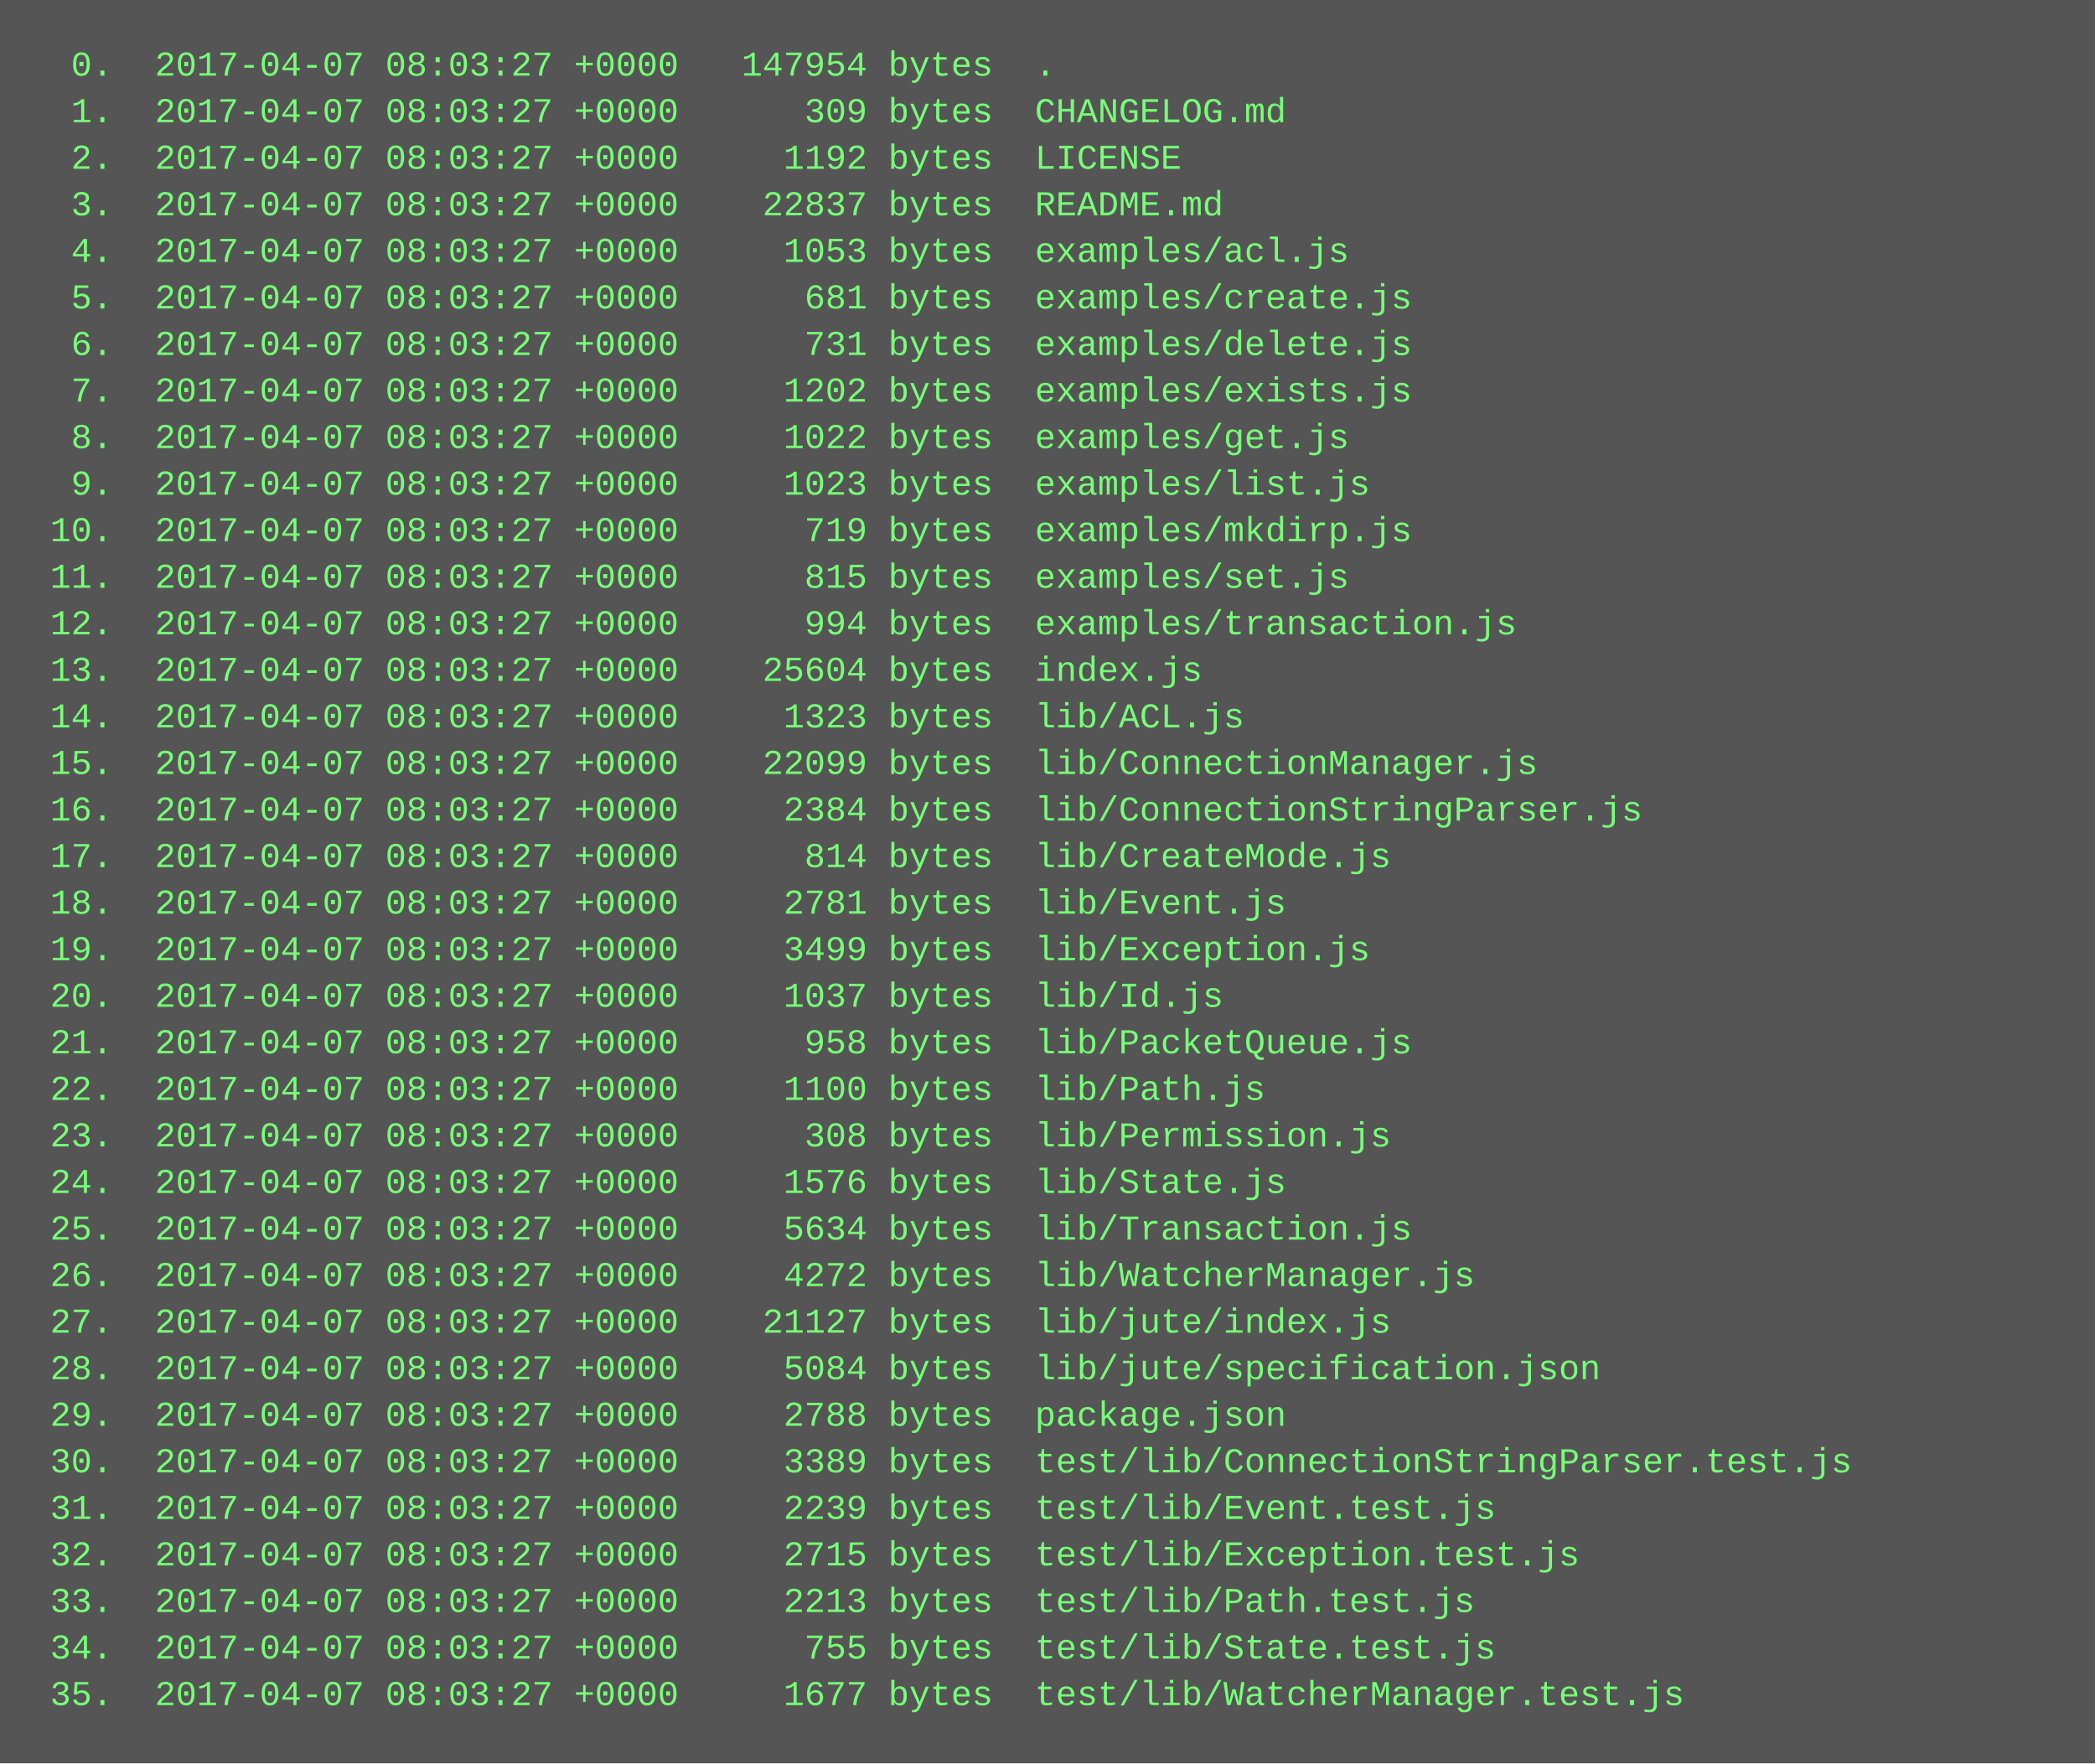
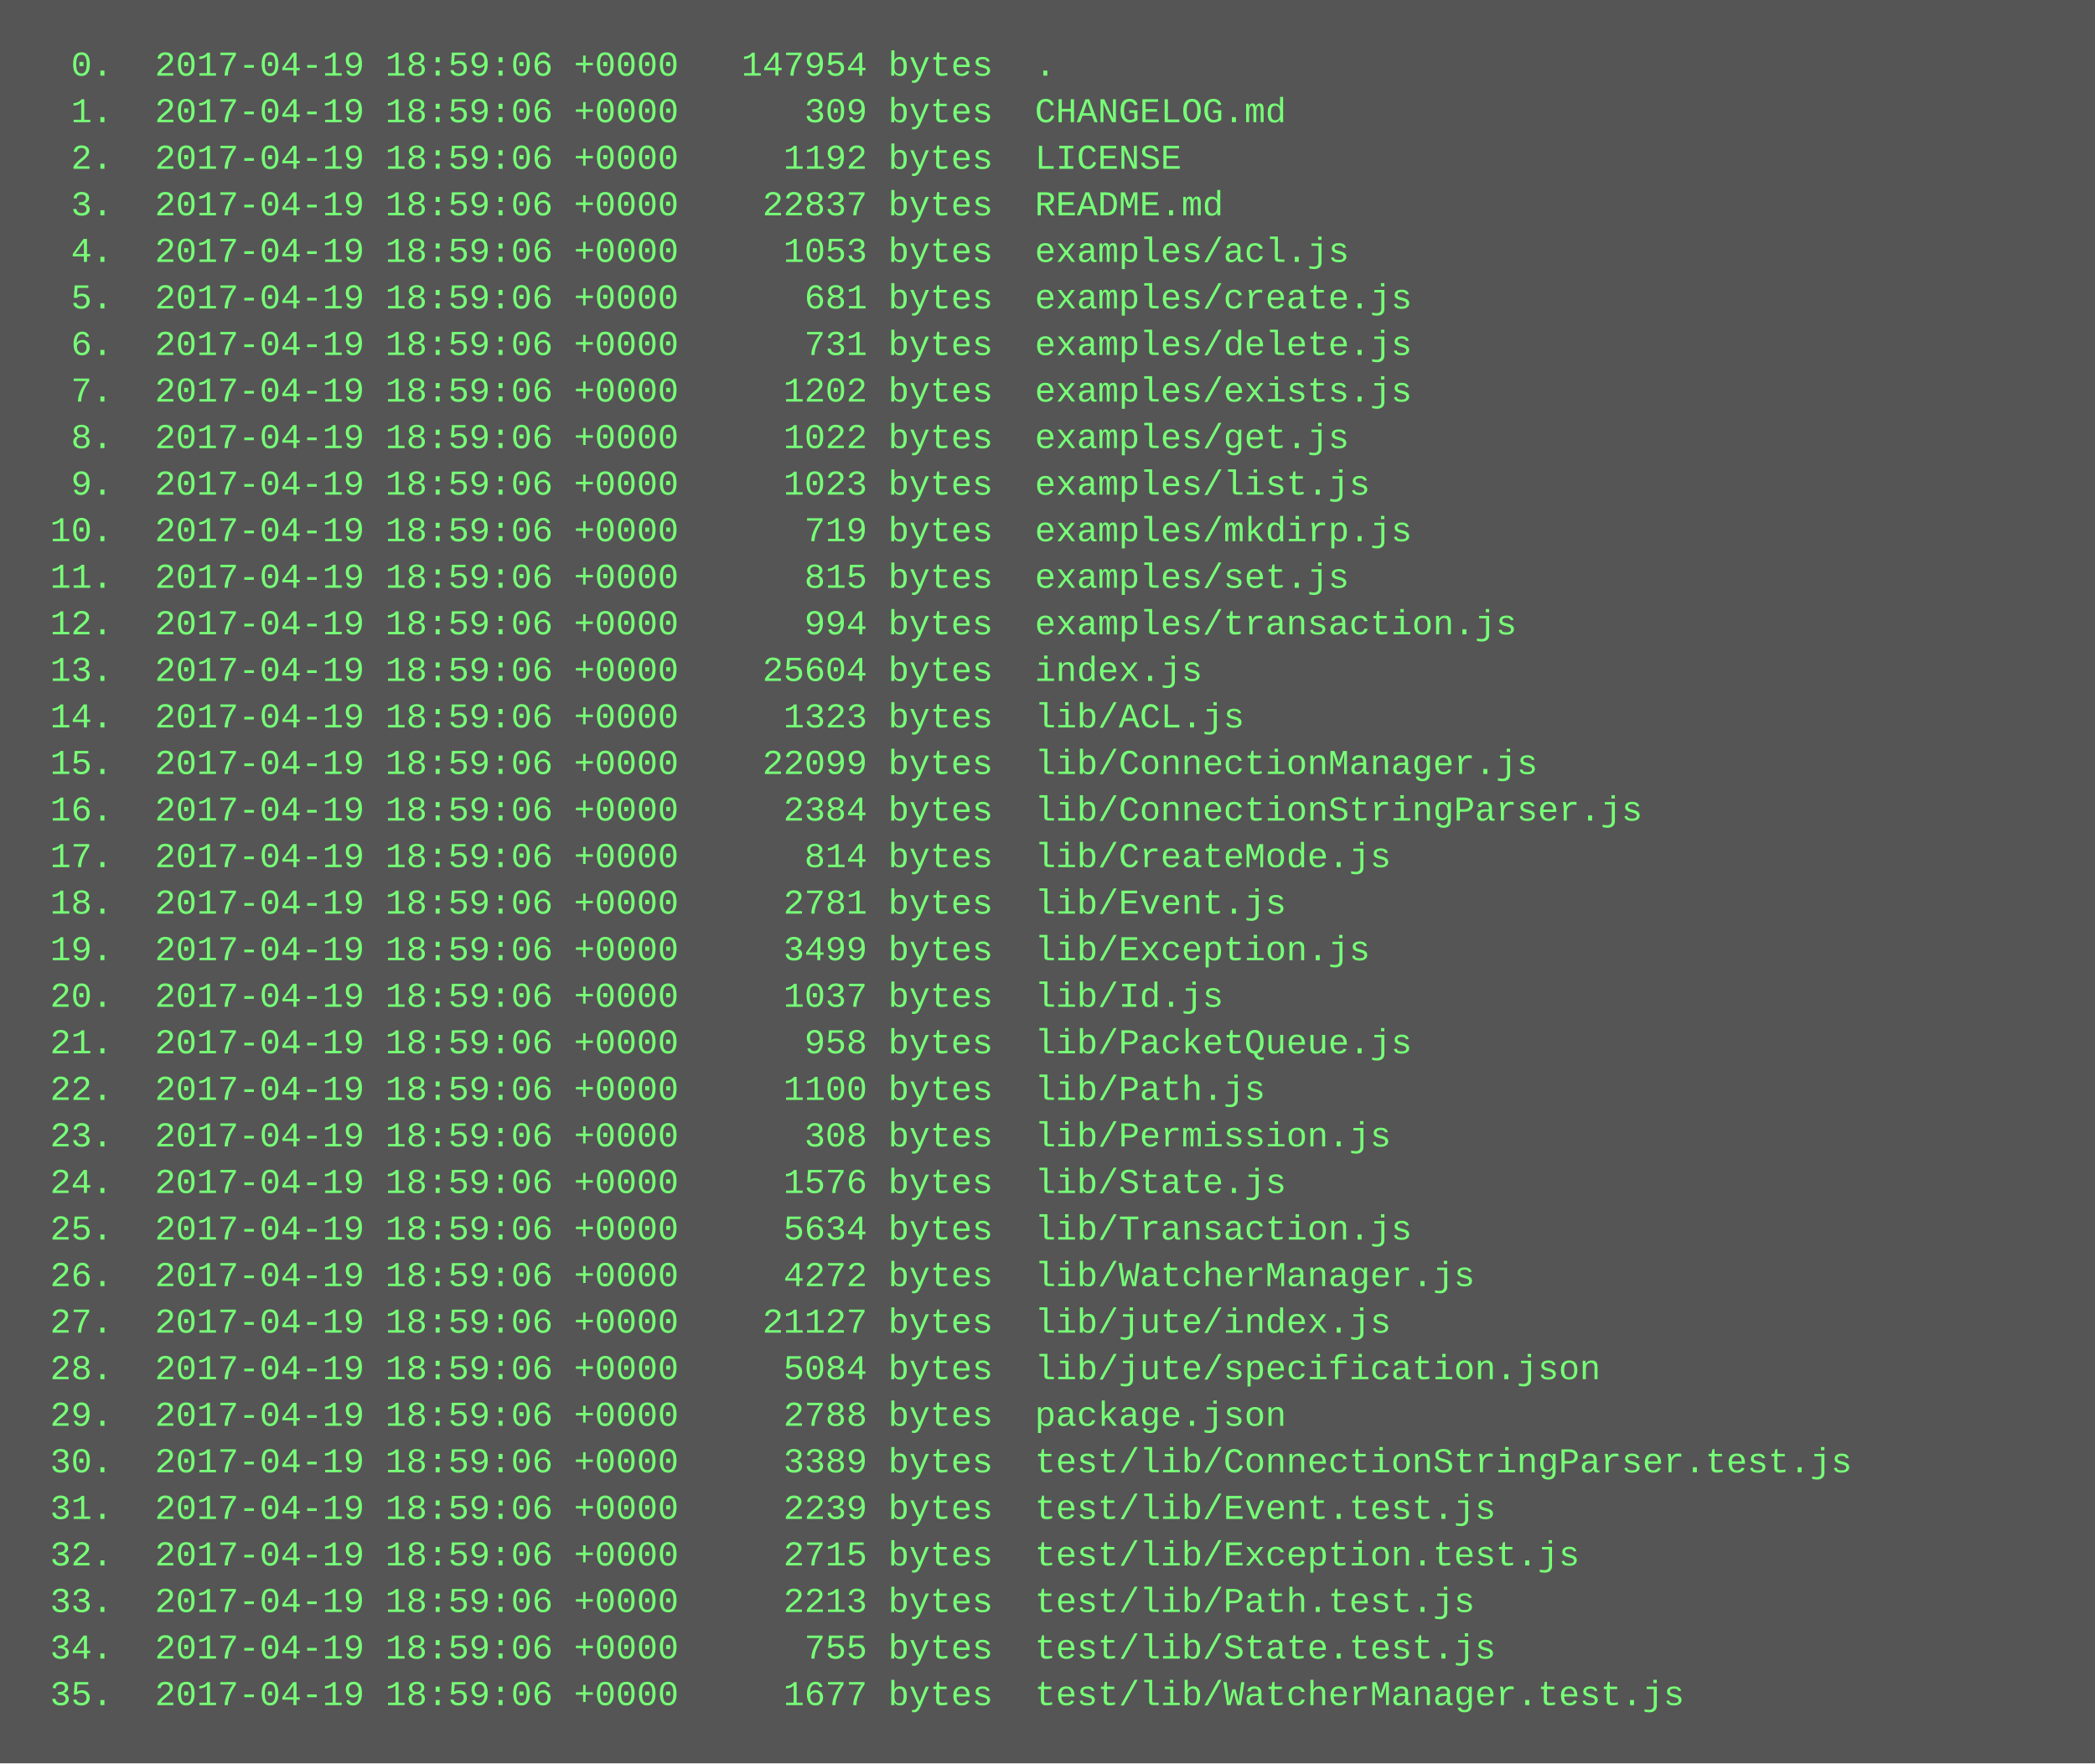
<svg xmlns="http://www.w3.org/2000/svg" height="606" width="720">
  <rect height="606" fill="#555" width="720" />
  <text fill="#7f7" font-family="Courier New" font-size="12" xml:space="preserve">
-     <tspan x="10" y="26">  0.  2017-04-07 08:03:27 +0000   147954 bytes  .</tspan>
-     <tspan x="10" y="42">  1.  2017-04-07 08:03:27 +0000      309 bytes  CHANGELOG.md</tspan>
-     <tspan x="10" y="58">  2.  2017-04-07 08:03:27 +0000     1192 bytes  LICENSE</tspan>
-     <tspan x="10" y="74">  3.  2017-04-07 08:03:27 +0000    22837 bytes  README.md</tspan>
-     <tspan x="10" y="90">  4.  2017-04-07 08:03:27 +0000     1053 bytes  examples/acl.js</tspan>
-     <tspan x="10" y="106">  5.  2017-04-07 08:03:27 +0000      681 bytes  examples/create.js</tspan>
-     <tspan x="10" y="122">  6.  2017-04-07 08:03:27 +0000      731 bytes  examples/delete.js</tspan>
-     <tspan x="10" y="138">  7.  2017-04-07 08:03:27 +0000     1202 bytes  examples/exists.js</tspan>
-     <tspan x="10" y="154">  8.  2017-04-07 08:03:27 +0000     1022 bytes  examples/get.js</tspan>
-     <tspan x="10" y="170">  9.  2017-04-07 08:03:27 +0000     1023 bytes  examples/list.js</tspan>
-     <tspan x="10" y="186"> 10.  2017-04-07 08:03:27 +0000      719 bytes  examples/mkdirp.js</tspan>
-     <tspan x="10" y="202"> 11.  2017-04-07 08:03:27 +0000      815 bytes  examples/set.js</tspan>
-     <tspan x="10" y="218"> 12.  2017-04-07 08:03:27 +0000      994 bytes  examples/transaction.js</tspan>
-     <tspan x="10" y="234"> 13.  2017-04-07 08:03:27 +0000    25604 bytes  index.js</tspan>
-     <tspan x="10" y="250"> 14.  2017-04-07 08:03:27 +0000     1323 bytes  lib/ACL.js</tspan>
-     <tspan x="10" y="266"> 15.  2017-04-07 08:03:27 +0000    22099 bytes  lib/ConnectionManager.js</tspan>
-     <tspan x="10" y="282"> 16.  2017-04-07 08:03:27 +0000     2384 bytes  lib/ConnectionStringParser.js</tspan>
-     <tspan x="10" y="298"> 17.  2017-04-07 08:03:27 +0000      814 bytes  lib/CreateMode.js</tspan>
-     <tspan x="10" y="314"> 18.  2017-04-07 08:03:27 +0000     2781 bytes  lib/Event.js</tspan>
-     <tspan x="10" y="330"> 19.  2017-04-07 08:03:27 +0000     3499 bytes  lib/Exception.js</tspan>
-     <tspan x="10" y="346"> 20.  2017-04-07 08:03:27 +0000     1037 bytes  lib/Id.js</tspan>
-     <tspan x="10" y="362"> 21.  2017-04-07 08:03:27 +0000      958 bytes  lib/PacketQueue.js</tspan>
-     <tspan x="10" y="378"> 22.  2017-04-07 08:03:27 +0000     1100 bytes  lib/Path.js</tspan>
-     <tspan x="10" y="394"> 23.  2017-04-07 08:03:27 +0000      308 bytes  lib/Permission.js</tspan>
-     <tspan x="10" y="410"> 24.  2017-04-07 08:03:27 +0000     1576 bytes  lib/State.js</tspan>
-     <tspan x="10" y="426"> 25.  2017-04-07 08:03:27 +0000     5634 bytes  lib/Transaction.js</tspan>
-     <tspan x="10" y="442"> 26.  2017-04-07 08:03:27 +0000     4272 bytes  lib/WatcherManager.js</tspan>
-     <tspan x="10" y="458"> 27.  2017-04-07 08:03:27 +0000    21127 bytes  lib/jute/index.js</tspan>
-     <tspan x="10" y="474"> 28.  2017-04-07 08:03:27 +0000     5084 bytes  lib/jute/specification.json</tspan>
-     <tspan x="10" y="490"> 29.  2017-04-07 08:03:27 +0000     2788 bytes  package.json</tspan>
-     <tspan x="10" y="506"> 30.  2017-04-07 08:03:27 +0000     3389 bytes  test/lib/ConnectionStringParser.test.js</tspan>
-     <tspan x="10" y="522"> 31.  2017-04-07 08:03:27 +0000     2239 bytes  test/lib/Event.test.js</tspan>
-     <tspan x="10" y="538"> 32.  2017-04-07 08:03:27 +0000     2715 bytes  test/lib/Exception.test.js</tspan>
-     <tspan x="10" y="554"> 33.  2017-04-07 08:03:27 +0000     2213 bytes  test/lib/Path.test.js</tspan>
-     <tspan x="10" y="570"> 34.  2017-04-07 08:03:27 +0000      755 bytes  test/lib/State.test.js</tspan>
-     <tspan x="10" y="586"> 35.  2017-04-07 08:03:27 +0000     1677 bytes  test/lib/WatcherManager.test.js</tspan>
+     <tspan x="10" y="26">  0.  2017-04-19 18:59:06 +0000   147954 bytes  .</tspan>
+     <tspan x="10" y="42">  1.  2017-04-19 18:59:06 +0000      309 bytes  CHANGELOG.md</tspan>
+     <tspan x="10" y="58">  2.  2017-04-19 18:59:06 +0000     1192 bytes  LICENSE</tspan>
+     <tspan x="10" y="74">  3.  2017-04-19 18:59:06 +0000    22837 bytes  README.md</tspan>
+     <tspan x="10" y="90">  4.  2017-04-19 18:59:06 +0000     1053 bytes  examples/acl.js</tspan>
+     <tspan x="10" y="106">  5.  2017-04-19 18:59:06 +0000      681 bytes  examples/create.js</tspan>
+     <tspan x="10" y="122">  6.  2017-04-19 18:59:06 +0000      731 bytes  examples/delete.js</tspan>
+     <tspan x="10" y="138">  7.  2017-04-19 18:59:06 +0000     1202 bytes  examples/exists.js</tspan>
+     <tspan x="10" y="154">  8.  2017-04-19 18:59:06 +0000     1022 bytes  examples/get.js</tspan>
+     <tspan x="10" y="170">  9.  2017-04-19 18:59:06 +0000     1023 bytes  examples/list.js</tspan>
+     <tspan x="10" y="186"> 10.  2017-04-19 18:59:06 +0000      719 bytes  examples/mkdirp.js</tspan>
+     <tspan x="10" y="202"> 11.  2017-04-19 18:59:06 +0000      815 bytes  examples/set.js</tspan>
+     <tspan x="10" y="218"> 12.  2017-04-19 18:59:06 +0000      994 bytes  examples/transaction.js</tspan>
+     <tspan x="10" y="234"> 13.  2017-04-19 18:59:06 +0000    25604 bytes  index.js</tspan>
+     <tspan x="10" y="250"> 14.  2017-04-19 18:59:06 +0000     1323 bytes  lib/ACL.js</tspan>
+     <tspan x="10" y="266"> 15.  2017-04-19 18:59:06 +0000    22099 bytes  lib/ConnectionManager.js</tspan>
+     <tspan x="10" y="282"> 16.  2017-04-19 18:59:06 +0000     2384 bytes  lib/ConnectionStringParser.js</tspan>
+     <tspan x="10" y="298"> 17.  2017-04-19 18:59:06 +0000      814 bytes  lib/CreateMode.js</tspan>
+     <tspan x="10" y="314"> 18.  2017-04-19 18:59:06 +0000     2781 bytes  lib/Event.js</tspan>
+     <tspan x="10" y="330"> 19.  2017-04-19 18:59:06 +0000     3499 bytes  lib/Exception.js</tspan>
+     <tspan x="10" y="346"> 20.  2017-04-19 18:59:06 +0000     1037 bytes  lib/Id.js</tspan>
+     <tspan x="10" y="362"> 21.  2017-04-19 18:59:06 +0000      958 bytes  lib/PacketQueue.js</tspan>
+     <tspan x="10" y="378"> 22.  2017-04-19 18:59:06 +0000     1100 bytes  lib/Path.js</tspan>
+     <tspan x="10" y="394"> 23.  2017-04-19 18:59:06 +0000      308 bytes  lib/Permission.js</tspan>
+     <tspan x="10" y="410"> 24.  2017-04-19 18:59:06 +0000     1576 bytes  lib/State.js</tspan>
+     <tspan x="10" y="426"> 25.  2017-04-19 18:59:06 +0000     5634 bytes  lib/Transaction.js</tspan>
+     <tspan x="10" y="442"> 26.  2017-04-19 18:59:06 +0000     4272 bytes  lib/WatcherManager.js</tspan>
+     <tspan x="10" y="458"> 27.  2017-04-19 18:59:06 +0000    21127 bytes  lib/jute/index.js</tspan>
+     <tspan x="10" y="474"> 28.  2017-04-19 18:59:06 +0000     5084 bytes  lib/jute/specification.json</tspan>
+     <tspan x="10" y="490"> 29.  2017-04-19 18:59:06 +0000     2788 bytes  package.json</tspan>
+     <tspan x="10" y="506"> 30.  2017-04-19 18:59:06 +0000     3389 bytes  test/lib/ConnectionStringParser.test.js</tspan>
+     <tspan x="10" y="522"> 31.  2017-04-19 18:59:06 +0000     2239 bytes  test/lib/Event.test.js</tspan>
+     <tspan x="10" y="538"> 32.  2017-04-19 18:59:06 +0000     2715 bytes  test/lib/Exception.test.js</tspan>
+     <tspan x="10" y="554"> 33.  2017-04-19 18:59:06 +0000     2213 bytes  test/lib/Path.test.js</tspan>
+     <tspan x="10" y="570"> 34.  2017-04-19 18:59:06 +0000      755 bytes  test/lib/State.test.js</tspan>
+     <tspan x="10" y="586"> 35.  2017-04-19 18:59:06 +0000     1677 bytes  test/lib/WatcherManager.test.js</tspan>
  </text>
</svg>
